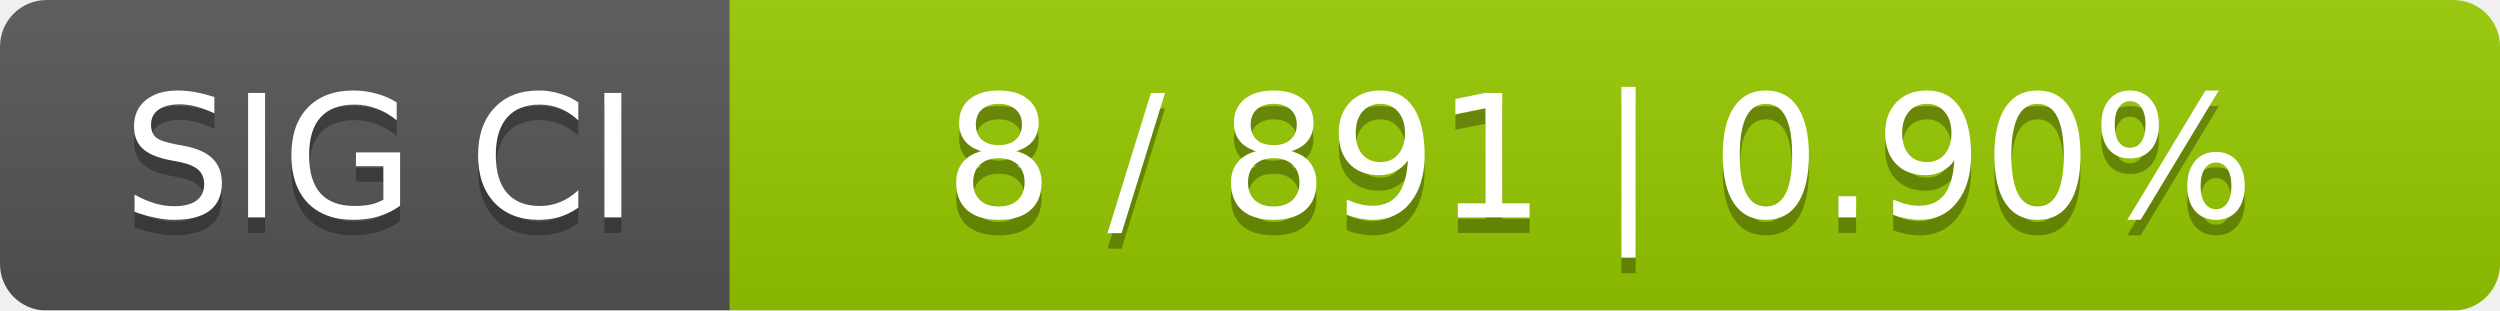
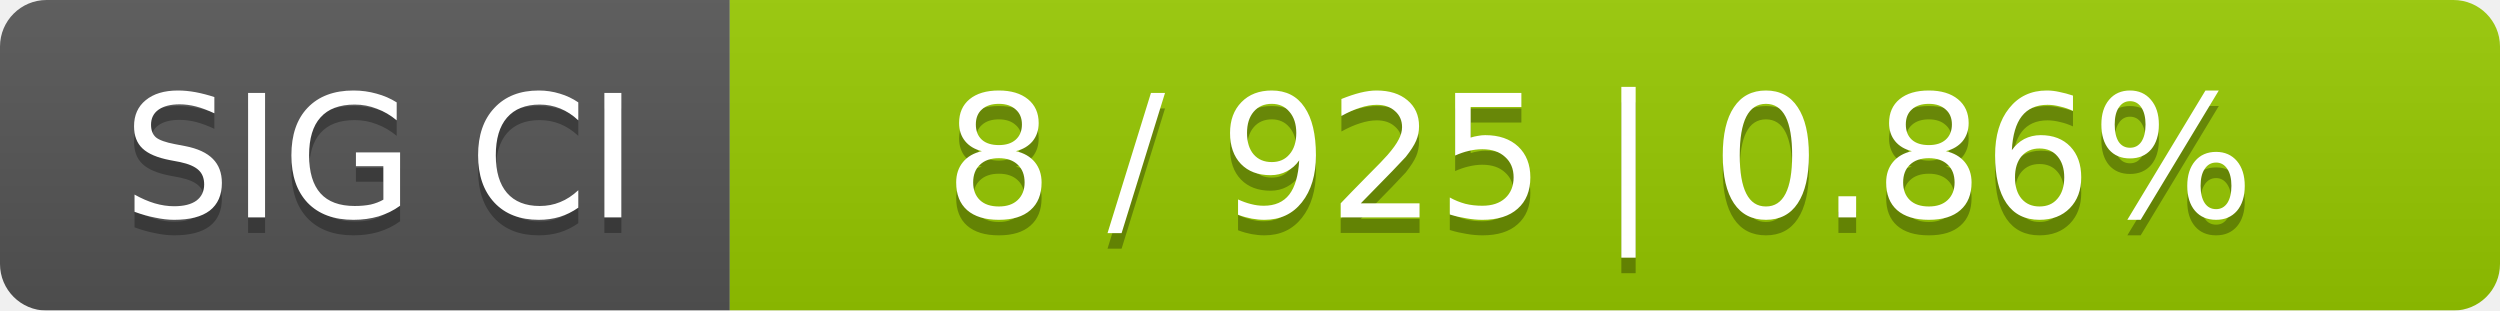
<svg xmlns="http://www.w3.org/2000/svg" width="161" height="20">
  <linearGradient id="smooth" x2="0" y2="100%">
    <stop offset="0" stop-color="#bbb" stop-opacity=".1" />
    <stop offset="1" stop-opacity=".1" />
  </linearGradient>
  <mask id="round">
    <rect width="161" height="20" rx="3" fill="#fff" />
  </mask>
  <g mask="url(#round)">
    <rect width="47" height="20" fill="#555" />
    <rect x="47" width="114" height="20" fill="#97ca00" />
    <rect width="161" height="20" fill="url(#smooth)" />
  </g>
  <g fill="#fff" text-anchor="middle" font-family="DejaVu Sans,Verdana,Geneva,sans-serif" font-size="11">
    <text x="24.5" y="15" fill="#010101" fill-opacity=".3">SIG CI</text>
    <text x="24.5" y="14">SIG CI</text>
-     <text x="103" y="15" fill="#010101" fill-opacity=".3">8 / 891    |    0.90%</text>
-     <text x="103" y="14">8 / 891    |    0.90%</text>
+     <text x="103" y="15" fill="#010101" fill-opacity=".3">8 / 925    |    0.86%</text>
+     <text x="103" y="14">8 / 925    |    0.86%</text>
  </g>
</svg>
